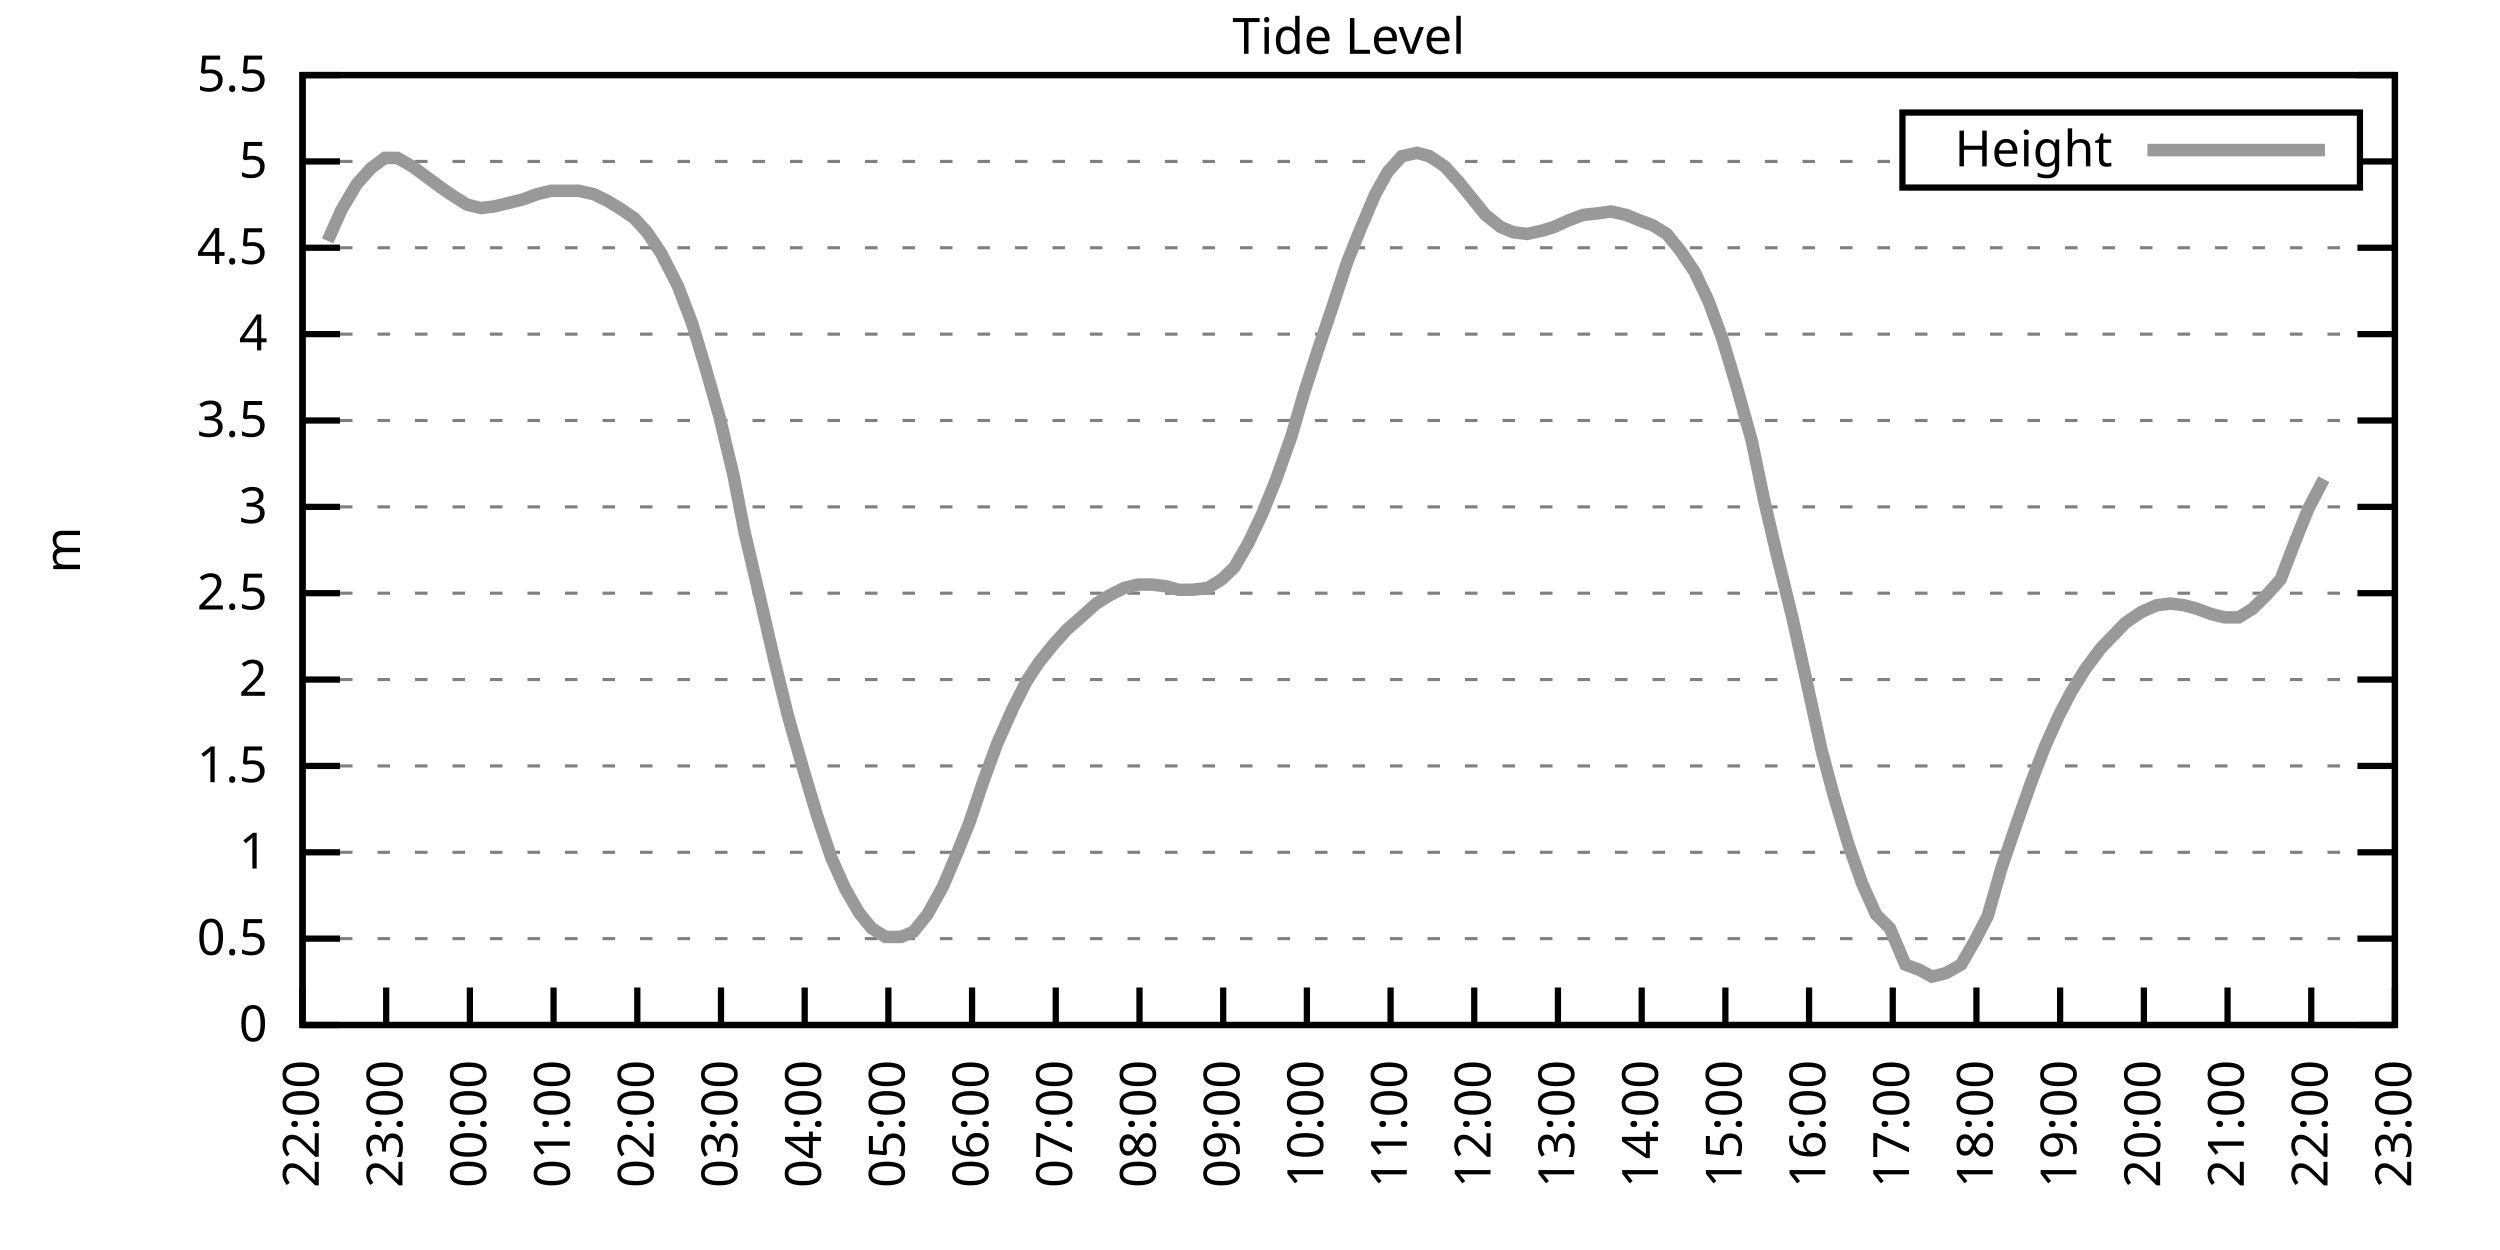
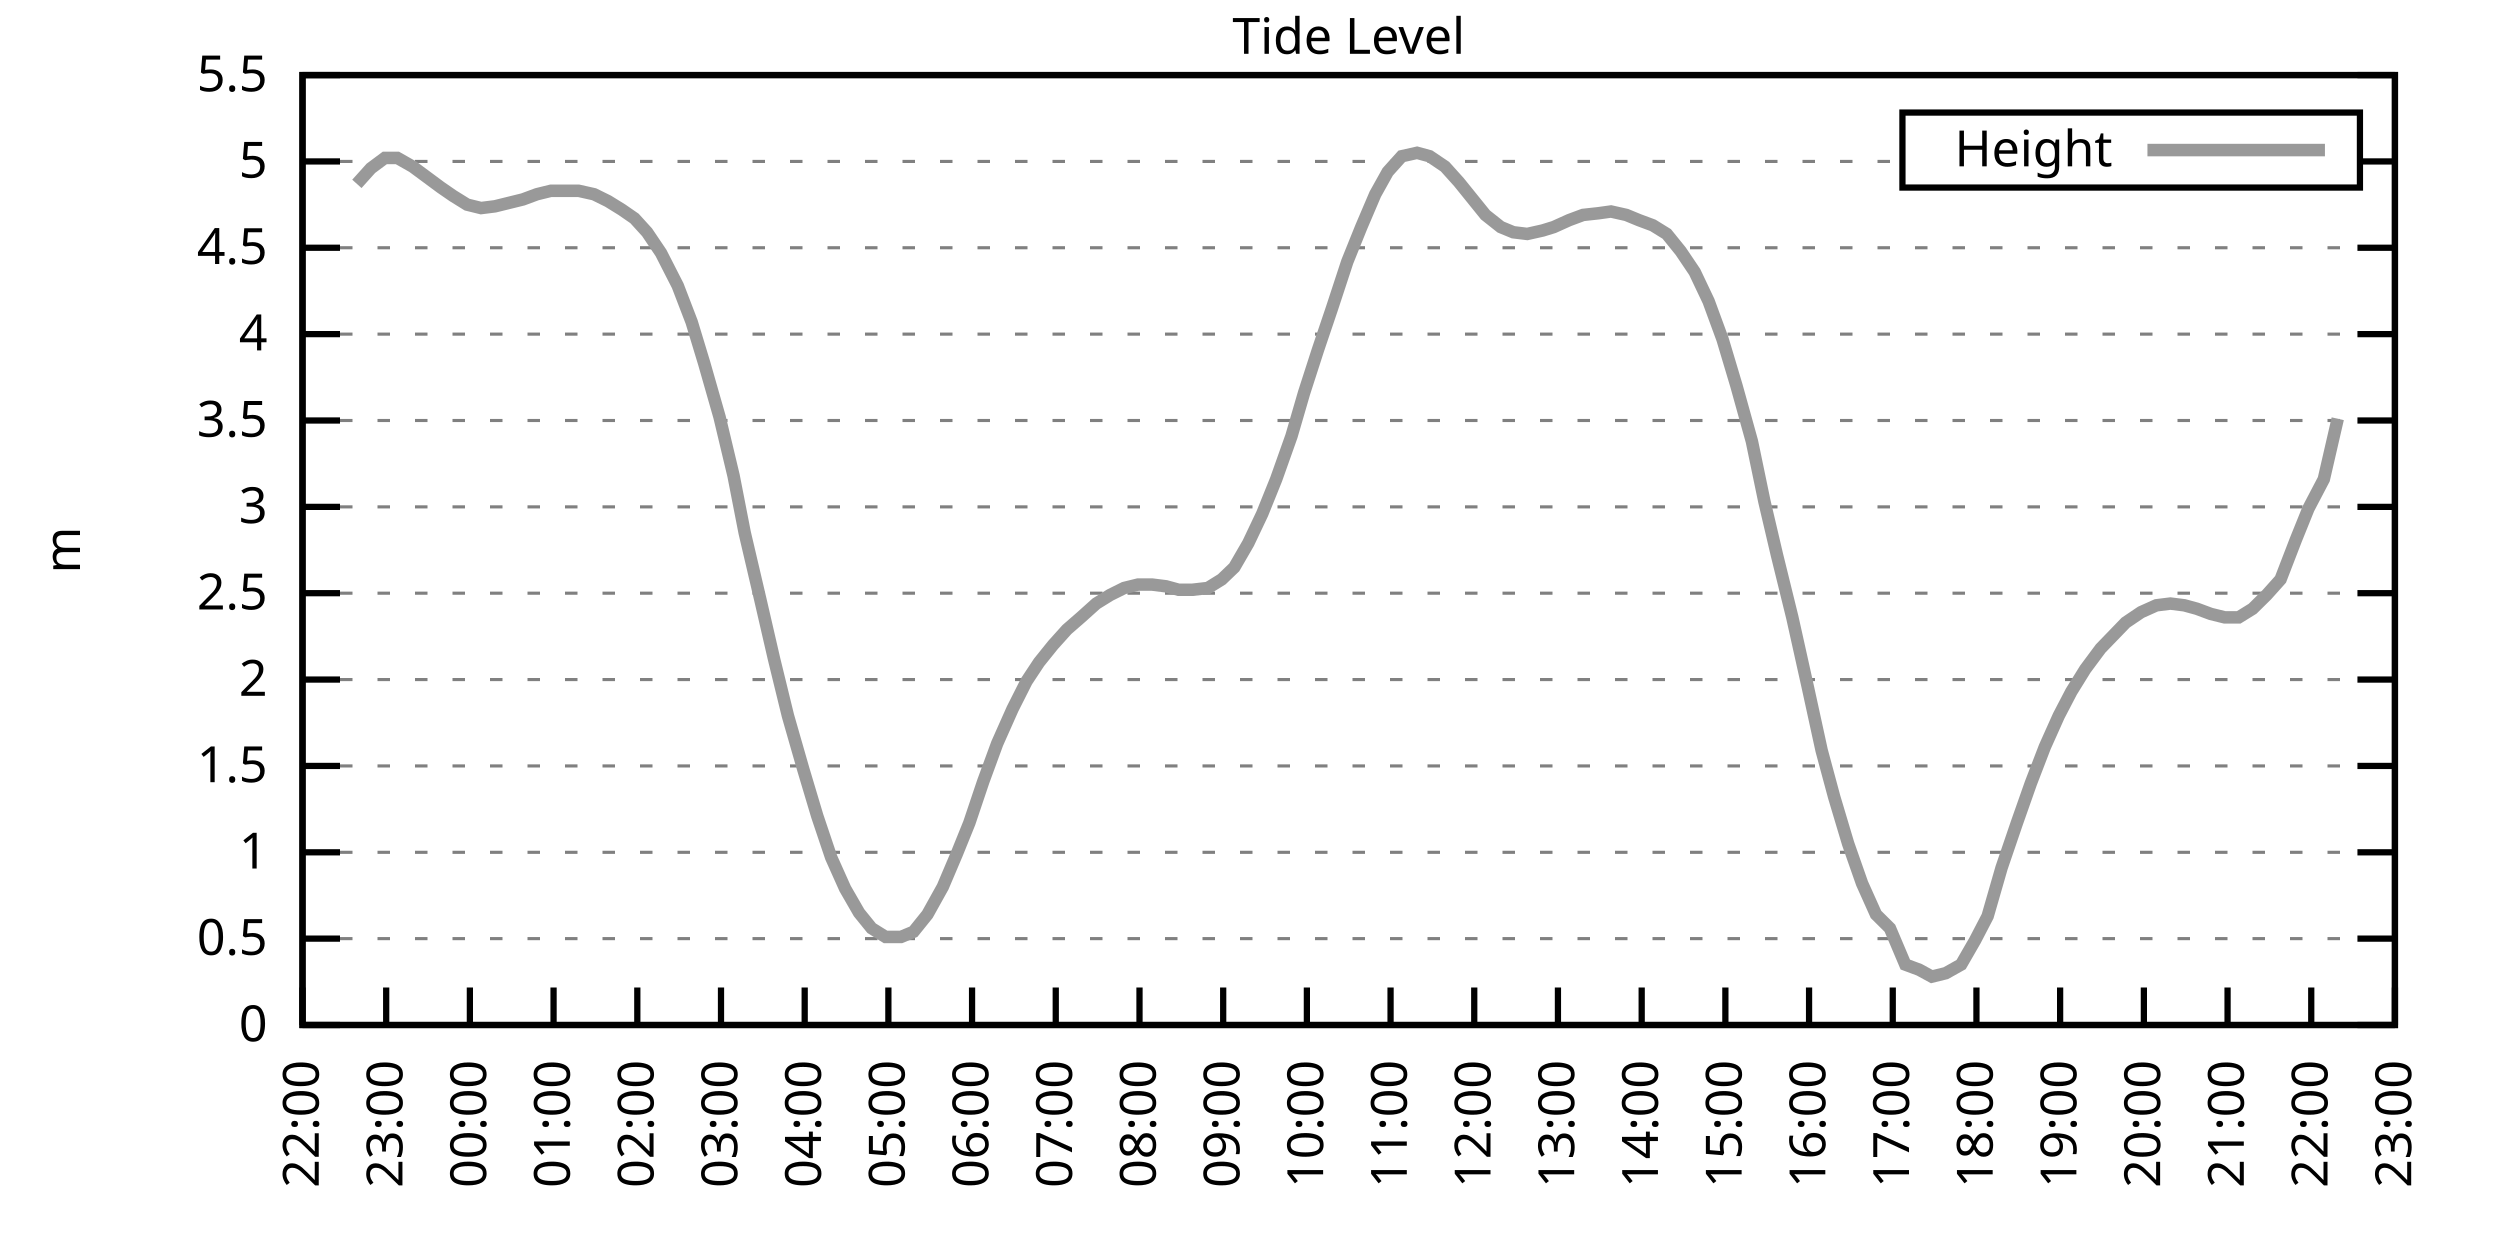
<svg xmlns="http://www.w3.org/2000/svg" xmlns:xlink="http://www.w3.org/1999/xlink" width="400" height="200" viewBox="0 0 400 200">
  <g id="gnuplot_canvas">
    <rect x="0" y="0" width="400" height="200" fill="none" />
    <defs>
      <circle id="gpDot" r="0.5" stroke-width="0.5" stroke="currentColor" />
      <path id="gpPt0" stroke-width="0.333" stroke="currentColor" d="M-1,0 h2 M0,-1 v2" />
      <path id="gpPt1" stroke-width="0.333" stroke="currentColor" d="M-1,-1 L1,1 M1,-1 L-1,1" />
      <path id="gpPt2" stroke-width="0.333" stroke="currentColor" d="M-1,0 L1,0 M0,-1 L0,1 M-1,-1 L1,1 M-1,1 L1,-1" />
      <rect id="gpPt3" stroke-width="0.333" stroke="currentColor" x="-1" y="-1" width="2" height="2" />
      <rect id="gpPt4" stroke-width="0.333" stroke="currentColor" fill="currentColor" x="-1" y="-1" width="2" height="2" />
      <circle id="gpPt5" stroke-width="0.333" stroke="currentColor" cx="0" cy="0" r="1" />
      <use xlink:href="#gpPt5" id="gpPt6" fill="currentColor" stroke="none" />
      <path id="gpPt7" stroke-width="0.333" stroke="currentColor" d="M0,-1.33 L-1.33,0.67 L1.33,0.67 z" />
      <use xlink:href="#gpPt7" id="gpPt8" fill="currentColor" stroke="none" />
      <use xlink:href="#gpPt7" id="gpPt9" stroke="currentColor" transform="rotate(180)" />
      <use xlink:href="#gpPt9" id="gpPt10" fill="currentColor" stroke="none" />
      <use xlink:href="#gpPt3" id="gpPt11" stroke="currentColor" transform="rotate(45)" />
      <use xlink:href="#gpPt11" id="gpPt12" fill="currentColor" stroke="none" />
      <path id="gpPt13" stroke-width="0.333" stroke="currentColor" d="M0,1.330 L1.265,0.411 L0.782,-1.067 L-0.782,-1.076 L-1.265,0.411 z" />
      <use xlink:href="#gpPt13" id="gpPt14" fill="currentColor" stroke="none" />
      <filter id="textbox" filterUnits="objectBoundingBox" x="0" y="0" height="1" width="1">
        <feFlood flood-color="white" flood-opacity="1" result="bgnd" />
        <feComposite in="SourceGraphic" in2="bgnd" operator="atop" />
      </filter>
      <filter id="greybox" filterUnits="objectBoundingBox" x="0" y="0" height="1" width="1">
        <feFlood flood-color="lightgrey" flood-opacity="1" result="grey" />
        <feComposite in="SourceGraphic" in2="grey" operator="atop" />
      </filter>
    </defs>
    <g fill="none" color="white" stroke="currentColor" stroke-width="1.00" stroke-linecap="butt" stroke-linejoin="miter">
</g>
    <g fill="none" color="black" stroke="currentColor" stroke-width="1.00" stroke-linecap="butt" stroke-linejoin="miter">
      <g stroke="none" shape-rendering="crispEdges">
        <polygon fill="rgb(255, 255, 255)" points="48.40,164.00 383.18,164.00 383.18,12.02 48.40,12.02 " />
      </g>
    </g>
    <g fill="none" color="black" stroke="currentColor" stroke-width="1.00" stroke-linecap="butt" stroke-linejoin="miter">
</g>
    <g fill="none" color="black" stroke="black" stroke-width="0.50" stroke-linecap="butt" stroke-linejoin="miter">
</g>
    <g fill="none" color="gray" stroke="currentColor" stroke-width="0.50" stroke-linecap="butt" stroke-linejoin="miter">
      <path stroke="gray" stroke-dasharray="2,4" class="gridline" d="M48.40,164.00 L383.19,164.00  " />
    </g>
    <g fill="none" color="gray" stroke="gray" stroke-width="1.00" stroke-linecap="butt" stroke-linejoin="miter">
</g>
    <g fill="none" color="black" stroke="currentColor" stroke-width="1.00" stroke-linecap="butt" stroke-linejoin="miter">
      <path stroke="black" d="M48.40,164.00 L54.40,164.00 M383.19,164.00 L377.19,164.00  " />
      <g transform="translate(42.80,166.60)" stroke="none" fill="black" font-family="Sans" font-size="8.00" text-anchor="end">
        <text>
          <tspan font-family="Sans"> 0</tspan>
        </text>
      </g>
    </g>
    <g fill="none" color="black" stroke="currentColor" stroke-width="1.00" stroke-linecap="butt" stroke-linejoin="miter">
</g>
    <g fill="none" color="black" stroke="black" stroke-width="0.50" stroke-linecap="butt" stroke-linejoin="miter">
</g>
    <g fill="none" color="gray" stroke="currentColor" stroke-width="0.50" stroke-linecap="butt" stroke-linejoin="miter">
      <path stroke="gray" stroke-dasharray="2,4" class="gridline" d="M48.40,150.18 L383.19,150.18  " />
    </g>
    <g fill="none" color="gray" stroke="gray" stroke-width="1.00" stroke-linecap="butt" stroke-linejoin="miter">
</g>
    <g fill="none" color="black" stroke="currentColor" stroke-width="1.00" stroke-linecap="butt" stroke-linejoin="miter">
      <path stroke="black" d="M48.40,150.18 L54.40,150.18 M383.19,150.18 L377.19,150.18  " />
      <g transform="translate(42.80,152.78)" stroke="none" fill="black" font-family="Sans" font-size="8.00" text-anchor="end">
        <text>
          <tspan font-family="Sans"> 0.5</tspan>
        </text>
      </g>
    </g>
    <g fill="none" color="black" stroke="currentColor" stroke-width="1.00" stroke-linecap="butt" stroke-linejoin="miter">
</g>
    <g fill="none" color="black" stroke="black" stroke-width="0.50" stroke-linecap="butt" stroke-linejoin="miter">
</g>
    <g fill="none" color="gray" stroke="currentColor" stroke-width="0.50" stroke-linecap="butt" stroke-linejoin="miter">
      <path stroke="gray" stroke-dasharray="2,4" class="gridline" d="M48.40,136.37 L383.19,136.37  " />
    </g>
    <g fill="none" color="gray" stroke="gray" stroke-width="1.00" stroke-linecap="butt" stroke-linejoin="miter">
</g>
    <g fill="none" color="black" stroke="currentColor" stroke-width="1.00" stroke-linecap="butt" stroke-linejoin="miter">
      <path stroke="black" d="M48.40,136.37 L54.40,136.37 M383.19,136.37 L377.19,136.37  " />
      <g transform="translate(42.80,138.97)" stroke="none" fill="black" font-family="Sans" font-size="8.00" text-anchor="end">
        <text>
          <tspan font-family="Sans"> 1</tspan>
        </text>
      </g>
    </g>
    <g fill="none" color="black" stroke="currentColor" stroke-width="1.00" stroke-linecap="butt" stroke-linejoin="miter">
</g>
    <g fill="none" color="black" stroke="black" stroke-width="0.50" stroke-linecap="butt" stroke-linejoin="miter">
</g>
    <g fill="none" color="gray" stroke="currentColor" stroke-width="0.50" stroke-linecap="butt" stroke-linejoin="miter">
      <path stroke="gray" stroke-dasharray="2,4" class="gridline" d="M48.40,122.55 L383.19,122.55  " />
    </g>
    <g fill="none" color="gray" stroke="gray" stroke-width="1.00" stroke-linecap="butt" stroke-linejoin="miter">
</g>
    <g fill="none" color="black" stroke="currentColor" stroke-width="1.00" stroke-linecap="butt" stroke-linejoin="miter">
      <path stroke="black" d="M48.40,122.55 L54.40,122.55 M383.19,122.55 L377.19,122.55  " />
      <g transform="translate(42.80,125.15)" stroke="none" fill="black" font-family="Sans" font-size="8.00" text-anchor="end">
        <text>
          <tspan font-family="Sans"> 1.5</tspan>
        </text>
      </g>
    </g>
    <g fill="none" color="black" stroke="currentColor" stroke-width="1.00" stroke-linecap="butt" stroke-linejoin="miter">
</g>
    <g fill="none" color="black" stroke="black" stroke-width="0.50" stroke-linecap="butt" stroke-linejoin="miter">
</g>
    <g fill="none" color="gray" stroke="currentColor" stroke-width="0.50" stroke-linecap="butt" stroke-linejoin="miter">
      <path stroke="gray" stroke-dasharray="2,4" class="gridline" d="M48.40,108.73 L383.19,108.73  " />
    </g>
    <g fill="none" color="gray" stroke="gray" stroke-width="1.00" stroke-linecap="butt" stroke-linejoin="miter">
</g>
    <g fill="none" color="black" stroke="currentColor" stroke-width="1.00" stroke-linecap="butt" stroke-linejoin="miter">
      <path stroke="black" d="M48.40,108.73 L54.40,108.73 M383.19,108.73 L377.19,108.73  " />
      <g transform="translate(42.80,111.33)" stroke="none" fill="black" font-family="Sans" font-size="8.00" text-anchor="end">
        <text>
          <tspan font-family="Sans"> 2</tspan>
        </text>
      </g>
    </g>
    <g fill="none" color="black" stroke="currentColor" stroke-width="1.00" stroke-linecap="butt" stroke-linejoin="miter">
</g>
    <g fill="none" color="black" stroke="black" stroke-width="0.50" stroke-linecap="butt" stroke-linejoin="miter">
</g>
    <g fill="none" color="gray" stroke="currentColor" stroke-width="0.50" stroke-linecap="butt" stroke-linejoin="miter">
      <path stroke="gray" stroke-dasharray="2,4" class="gridline" d="M48.40,94.91 L383.19,94.91  " />
    </g>
    <g fill="none" color="gray" stroke="gray" stroke-width="1.00" stroke-linecap="butt" stroke-linejoin="miter">
</g>
    <g fill="none" color="black" stroke="currentColor" stroke-width="1.00" stroke-linecap="butt" stroke-linejoin="miter">
      <path stroke="black" d="M48.40,94.91 L54.40,94.91 M383.19,94.91 L377.19,94.91  " />
      <g transform="translate(42.80,97.51)" stroke="none" fill="black" font-family="Sans" font-size="8.00" text-anchor="end">
        <text>
          <tspan font-family="Sans"> 2.5</tspan>
        </text>
      </g>
    </g>
    <g fill="none" color="black" stroke="currentColor" stroke-width="1.00" stroke-linecap="butt" stroke-linejoin="miter">
</g>
    <g fill="none" color="black" stroke="black" stroke-width="0.50" stroke-linecap="butt" stroke-linejoin="miter">
</g>
    <g fill="none" color="gray" stroke="currentColor" stroke-width="0.50" stroke-linecap="butt" stroke-linejoin="miter">
      <path stroke="gray" stroke-dasharray="2,4" class="gridline" d="M48.40,81.10 L383.19,81.10  " />
    </g>
    <g fill="none" color="gray" stroke="gray" stroke-width="1.00" stroke-linecap="butt" stroke-linejoin="miter">
</g>
    <g fill="none" color="black" stroke="currentColor" stroke-width="1.00" stroke-linecap="butt" stroke-linejoin="miter">
      <path stroke="black" d="M48.40,81.10 L54.40,81.10 M383.19,81.10 L377.19,81.10  " />
      <g transform="translate(42.80,83.70)" stroke="none" fill="black" font-family="Sans" font-size="8.00" text-anchor="end">
        <text>
          <tspan font-family="Sans"> 3</tspan>
        </text>
      </g>
    </g>
    <g fill="none" color="black" stroke="currentColor" stroke-width="1.00" stroke-linecap="butt" stroke-linejoin="miter">
</g>
    <g fill="none" color="black" stroke="black" stroke-width="0.50" stroke-linecap="butt" stroke-linejoin="miter">
</g>
    <g fill="none" color="gray" stroke="currentColor" stroke-width="0.50" stroke-linecap="butt" stroke-linejoin="miter">
      <path stroke="gray" stroke-dasharray="2,4" class="gridline" d="M48.40,67.28 L383.19,67.28  " />
    </g>
    <g fill="none" color="gray" stroke="gray" stroke-width="1.00" stroke-linecap="butt" stroke-linejoin="miter">
</g>
    <g fill="none" color="black" stroke="currentColor" stroke-width="1.00" stroke-linecap="butt" stroke-linejoin="miter">
      <path stroke="black" d="M48.40,67.28 L54.40,67.28 M383.19,67.28 L377.19,67.28  " />
      <g transform="translate(42.80,69.88)" stroke="none" fill="black" font-family="Sans" font-size="8.00" text-anchor="end">
        <text>
          <tspan font-family="Sans"> 3.5</tspan>
        </text>
      </g>
    </g>
    <g fill="none" color="black" stroke="currentColor" stroke-width="1.00" stroke-linecap="butt" stroke-linejoin="miter">
</g>
    <g fill="none" color="black" stroke="black" stroke-width="0.50" stroke-linecap="butt" stroke-linejoin="miter">
</g>
    <g fill="none" color="gray" stroke="currentColor" stroke-width="0.50" stroke-linecap="butt" stroke-linejoin="miter">
      <path stroke="gray" stroke-dasharray="2,4" class="gridline" d="M48.40,53.46 L383.19,53.46  " />
    </g>
    <g fill="none" color="gray" stroke="gray" stroke-width="1.00" stroke-linecap="butt" stroke-linejoin="miter">
</g>
    <g fill="none" color="black" stroke="currentColor" stroke-width="1.00" stroke-linecap="butt" stroke-linejoin="miter">
      <path stroke="black" d="M48.40,53.46 L54.40,53.46 M383.19,53.46 L377.19,53.46  " />
      <g transform="translate(42.80,56.06)" stroke="none" fill="black" font-family="Sans" font-size="8.00" text-anchor="end">
        <text>
          <tspan font-family="Sans"> 4</tspan>
        </text>
      </g>
    </g>
    <g fill="none" color="black" stroke="currentColor" stroke-width="1.00" stroke-linecap="butt" stroke-linejoin="miter">
</g>
    <g fill="none" color="black" stroke="black" stroke-width="0.50" stroke-linecap="butt" stroke-linejoin="miter">
</g>
    <g fill="none" color="gray" stroke="currentColor" stroke-width="0.50" stroke-linecap="butt" stroke-linejoin="miter">
      <path stroke="gray" stroke-dasharray="2,4" class="gridline" d="M48.40,39.64 L383.19,39.64  " />
    </g>
    <g fill="none" color="gray" stroke="gray" stroke-width="1.00" stroke-linecap="butt" stroke-linejoin="miter">
</g>
    <g fill="none" color="black" stroke="currentColor" stroke-width="1.00" stroke-linecap="butt" stroke-linejoin="miter">
      <path stroke="black" d="M48.40,39.64 L54.40,39.64 M383.19,39.64 L377.19,39.64  " />
      <g transform="translate(42.80,42.24)" stroke="none" fill="black" font-family="Sans" font-size="8.00" text-anchor="end">
        <text>
          <tspan font-family="Sans"> 4.5</tspan>
        </text>
      </g>
    </g>
    <g fill="none" color="black" stroke="currentColor" stroke-width="1.00" stroke-linecap="butt" stroke-linejoin="miter">
</g>
    <g fill="none" color="black" stroke="black" stroke-width="0.50" stroke-linecap="butt" stroke-linejoin="miter">
</g>
    <g fill="none" color="gray" stroke="currentColor" stroke-width="0.50" stroke-linecap="butt" stroke-linejoin="miter">
      <path stroke="gray" stroke-dasharray="2,4" class="gridline" d="M48.40,25.83 L304.39,25.83 M377.59,25.83 L383.19,25.83  " />
    </g>
    <g fill="none" color="gray" stroke="gray" stroke-width="1.00" stroke-linecap="butt" stroke-linejoin="miter">
</g>
    <g fill="none" color="black" stroke="currentColor" stroke-width="1.00" stroke-linecap="butt" stroke-linejoin="miter">
      <path stroke="black" d="M48.40,25.83 L54.40,25.83 M383.19,25.83 L377.19,25.83  " />
      <g transform="translate(42.80,28.43)" stroke="none" fill="black" font-family="Sans" font-size="8.00" text-anchor="end">
        <text>
          <tspan font-family="Sans"> 5</tspan>
        </text>
      </g>
    </g>
    <g fill="none" color="black" stroke="currentColor" stroke-width="1.00" stroke-linecap="butt" stroke-linejoin="miter">
</g>
    <g fill="none" color="black" stroke="black" stroke-width="0.50" stroke-linecap="butt" stroke-linejoin="miter">
</g>
    <g fill="none" color="gray" stroke="currentColor" stroke-width="0.50" stroke-linecap="butt" stroke-linejoin="miter">
      <path stroke="gray" stroke-dasharray="2,4" class="gridline" d="M48.40,12.01 L383.19,12.01  " />
    </g>
    <g fill="none" color="gray" stroke="gray" stroke-width="1.00" stroke-linecap="butt" stroke-linejoin="miter">
</g>
    <g fill="none" color="black" stroke="currentColor" stroke-width="1.00" stroke-linecap="butt" stroke-linejoin="miter">
      <path stroke="black" d="M48.40,12.01 L54.40,12.01 M383.19,12.01 L377.19,12.01  " />
      <g transform="translate(42.80,14.61)" stroke="none" fill="black" font-family="Sans" font-size="8.00" text-anchor="end">
        <text>
          <tspan font-family="Sans"> 5.5</tspan>
        </text>
      </g>
    </g>
    <g fill="none" color="black" stroke="currentColor" stroke-width="1.00" stroke-linecap="butt" stroke-linejoin="miter">
      <path stroke="black" d="M48.40,164.00 L48.40,158.00  " />
      <g transform="translate(51.00,169.60) rotate(270.00)" stroke="none" fill="black" font-family="Sans" font-size="8.00" text-anchor="end">
        <text>
          <tspan font-family="Sans">22:00</tspan>
        </text>
      </g>
    </g>
    <g fill="none" color="black" stroke="currentColor" stroke-width="1.00" stroke-linecap="butt" stroke-linejoin="miter">
      <path stroke="black" d="M61.79,164.00 L61.79,158.00  " />
      <g transform="translate(64.39,169.60) rotate(270.00)" stroke="none" fill="black" font-family="Sans" font-size="8.00" text-anchor="end">
        <text>
          <tspan font-family="Sans">23:00</tspan>
        </text>
      </g>
    </g>
    <g fill="none" color="black" stroke="currentColor" stroke-width="1.00" stroke-linecap="butt" stroke-linejoin="miter">
      <path stroke="black" d="M75.18,164.00 L75.18,158.00  " />
      <g transform="translate(77.78,169.60) rotate(270.00)" stroke="none" fill="black" font-family="Sans" font-size="8.00" text-anchor="end">
        <text>
          <tspan font-family="Sans">00:00</tspan>
        </text>
      </g>
    </g>
    <g fill="none" color="black" stroke="currentColor" stroke-width="1.00" stroke-linecap="butt" stroke-linejoin="miter">
      <path stroke="black" d="M88.57,164.00 L88.57,158.00  " />
      <g transform="translate(91.17,169.60) rotate(270.00)" stroke="none" fill="black" font-family="Sans" font-size="8.00" text-anchor="end">
        <text>
          <tspan font-family="Sans">01:00</tspan>
        </text>
      </g>
    </g>
    <g fill="none" color="black" stroke="currentColor" stroke-width="1.00" stroke-linecap="butt" stroke-linejoin="miter">
      <path stroke="black" d="M101.97,164.00 L101.97,158.00  " />
      <g transform="translate(104.57,169.60) rotate(270.00)" stroke="none" fill="black" font-family="Sans" font-size="8.00" text-anchor="end">
        <text>
          <tspan font-family="Sans">02:00</tspan>
        </text>
      </g>
    </g>
    <g fill="none" color="black" stroke="currentColor" stroke-width="1.00" stroke-linecap="butt" stroke-linejoin="miter">
      <path stroke="black" d="M115.36,164.00 L115.36,158.00  " />
      <g transform="translate(117.96,169.60) rotate(270.00)" stroke="none" fill="black" font-family="Sans" font-size="8.00" text-anchor="end">
        <text>
          <tspan font-family="Sans">03:00</tspan>
        </text>
      </g>
    </g>
    <g fill="none" color="black" stroke="currentColor" stroke-width="1.00" stroke-linecap="butt" stroke-linejoin="miter">
      <path stroke="black" d="M128.75,164.00 L128.75,158.00  " />
      <g transform="translate(131.35,169.60) rotate(270.00)" stroke="none" fill="black" font-family="Sans" font-size="8.00" text-anchor="end">
        <text>
          <tspan font-family="Sans">04:00</tspan>
        </text>
      </g>
    </g>
    <g fill="none" color="black" stroke="currentColor" stroke-width="1.00" stroke-linecap="butt" stroke-linejoin="miter">
      <path stroke="black" d="M142.14,164.00 L142.14,158.00  " />
      <g transform="translate(144.74,169.60) rotate(270.00)" stroke="none" fill="black" font-family="Sans" font-size="8.00" text-anchor="end">
        <text>
          <tspan font-family="Sans">05:00</tspan>
        </text>
      </g>
    </g>
    <g fill="none" color="black" stroke="currentColor" stroke-width="1.00" stroke-linecap="butt" stroke-linejoin="miter">
      <path stroke="black" d="M155.53,164.00 L155.53,158.00  " />
      <g transform="translate(158.13,169.60) rotate(270.00)" stroke="none" fill="black" font-family="Sans" font-size="8.00" text-anchor="end">
        <text>
          <tspan font-family="Sans">06:00</tspan>
        </text>
      </g>
    </g>
    <g fill="none" color="black" stroke="currentColor" stroke-width="1.00" stroke-linecap="butt" stroke-linejoin="miter">
      <path stroke="black" d="M168.92,164.00 L168.92,158.00  " />
      <g transform="translate(171.52,169.60) rotate(270.00)" stroke="none" fill="black" font-family="Sans" font-size="8.00" text-anchor="end">
        <text>
          <tspan font-family="Sans">07:00</tspan>
        </text>
      </g>
    </g>
    <g fill="none" color="black" stroke="currentColor" stroke-width="1.00" stroke-linecap="butt" stroke-linejoin="miter">
      <path stroke="black" d="M182.32,164.00 L182.32,158.00  " />
      <g transform="translate(184.92,169.60) rotate(270.00)" stroke="none" fill="black" font-family="Sans" font-size="8.00" text-anchor="end">
        <text>
          <tspan font-family="Sans">08:00</tspan>
        </text>
      </g>
    </g>
    <g fill="none" color="black" stroke="currentColor" stroke-width="1.00" stroke-linecap="butt" stroke-linejoin="miter">
      <path stroke="black" d="M195.71,164.00 L195.71,158.00  " />
      <g transform="translate(198.31,169.60) rotate(270.00)" stroke="none" fill="black" font-family="Sans" font-size="8.00" text-anchor="end">
        <text>
          <tspan font-family="Sans">09:00</tspan>
        </text>
      </g>
    </g>
    <g fill="none" color="black" stroke="currentColor" stroke-width="1.00" stroke-linecap="butt" stroke-linejoin="miter">
      <path stroke="black" d="M209.10,164.00 L209.10,158.00  " />
      <g transform="translate(211.70,169.60) rotate(270.00)" stroke="none" fill="black" font-family="Sans" font-size="8.00" text-anchor="end">
        <text>
          <tspan font-family="Sans">10:00</tspan>
        </text>
      </g>
    </g>
    <g fill="none" color="black" stroke="currentColor" stroke-width="1.00" stroke-linecap="butt" stroke-linejoin="miter">
      <path stroke="black" d="M222.49,164.00 L222.49,158.00  " />
      <g transform="translate(225.09,169.60) rotate(270.00)" stroke="none" fill="black" font-family="Sans" font-size="8.00" text-anchor="end">
        <text>
          <tspan font-family="Sans">11:00</tspan>
        </text>
      </g>
    </g>
    <g fill="none" color="black" stroke="currentColor" stroke-width="1.00" stroke-linecap="butt" stroke-linejoin="miter">
      <path stroke="black" d="M235.88,164.00 L235.88,158.00  " />
      <g transform="translate(238.48,169.60) rotate(270.00)" stroke="none" fill="black" font-family="Sans" font-size="8.00" text-anchor="end">
        <text>
          <tspan font-family="Sans">12:00</tspan>
        </text>
      </g>
    </g>
    <g fill="none" color="black" stroke="currentColor" stroke-width="1.00" stroke-linecap="butt" stroke-linejoin="miter">
      <path stroke="black" d="M249.27,164.00 L249.27,158.00  " />
      <g transform="translate(251.87,169.60) rotate(270.00)" stroke="none" fill="black" font-family="Sans" font-size="8.00" text-anchor="end">
        <text>
          <tspan font-family="Sans">13:00</tspan>
        </text>
      </g>
    </g>
    <g fill="none" color="black" stroke="currentColor" stroke-width="1.00" stroke-linecap="butt" stroke-linejoin="miter">
      <path stroke="black" d="M262.67,164.00 L262.67,158.00  " />
      <g transform="translate(265.27,169.60) rotate(270.00)" stroke="none" fill="black" font-family="Sans" font-size="8.00" text-anchor="end">
        <text>
          <tspan font-family="Sans">14:00</tspan>
        </text>
      </g>
    </g>
    <g fill="none" color="black" stroke="currentColor" stroke-width="1.00" stroke-linecap="butt" stroke-linejoin="miter">
      <path stroke="black" d="M276.06,164.00 L276.06,158.00  " />
      <g transform="translate(278.66,169.60) rotate(270.00)" stroke="none" fill="black" font-family="Sans" font-size="8.00" text-anchor="end">
        <text>
          <tspan font-family="Sans">15:00</tspan>
        </text>
      </g>
    </g>
    <g fill="none" color="black" stroke="currentColor" stroke-width="1.00" stroke-linecap="butt" stroke-linejoin="miter">
      <path stroke="black" d="M289.45,164.00 L289.45,158.00  " />
      <g transform="translate(292.05,169.60) rotate(270.00)" stroke="none" fill="black" font-family="Sans" font-size="8.00" text-anchor="end">
        <text>
          <tspan font-family="Sans">16:00</tspan>
        </text>
      </g>
    </g>
    <g fill="none" color="black" stroke="currentColor" stroke-width="1.00" stroke-linecap="butt" stroke-linejoin="miter">
      <path stroke="black" d="M302.84,164.00 L302.84,158.00  " />
      <g transform="translate(305.44,169.60) rotate(270.00)" stroke="none" fill="black" font-family="Sans" font-size="8.00" text-anchor="end">
        <text>
          <tspan font-family="Sans">17:00</tspan>
        </text>
      </g>
    </g>
    <g fill="none" color="black" stroke="currentColor" stroke-width="1.00" stroke-linecap="butt" stroke-linejoin="miter">
      <path stroke="black" d="M316.23,164.00 L316.23,158.00  " />
      <g transform="translate(318.83,169.60) rotate(270.00)" stroke="none" fill="black" font-family="Sans" font-size="8.00" text-anchor="end">
        <text>
          <tspan font-family="Sans">18:00</tspan>
        </text>
      </g>
    </g>
    <g fill="none" color="black" stroke="currentColor" stroke-width="1.00" stroke-linecap="butt" stroke-linejoin="miter">
      <path stroke="black" d="M329.62,164.00 L329.62,158.00  " />
      <g transform="translate(332.22,169.60) rotate(270.00)" stroke="none" fill="black" font-family="Sans" font-size="8.00" text-anchor="end">
        <text>
          <tspan font-family="Sans">19:00</tspan>
        </text>
      </g>
    </g>
    <g fill="none" color="black" stroke="currentColor" stroke-width="1.00" stroke-linecap="butt" stroke-linejoin="miter">
      <path stroke="black" d="M343.02,164.00 L343.02,158.00  " />
      <g transform="translate(345.62,169.60) rotate(270.00)" stroke="none" fill="black" font-family="Sans" font-size="8.00" text-anchor="end">
        <text>
          <tspan font-family="Sans">20:00</tspan>
        </text>
      </g>
    </g>
    <g fill="none" color="black" stroke="currentColor" stroke-width="1.00" stroke-linecap="butt" stroke-linejoin="miter">
      <path stroke="black" d="M356.41,164.00 L356.41,158.00  " />
      <g transform="translate(359.01,169.60) rotate(270.00)" stroke="none" fill="black" font-family="Sans" font-size="8.00" text-anchor="end">
        <text>
          <tspan font-family="Sans">21:00</tspan>
        </text>
      </g>
    </g>
    <g fill="none" color="black" stroke="currentColor" stroke-width="1.00" stroke-linecap="butt" stroke-linejoin="miter">
      <path stroke="black" d="M369.80,164.00 L369.80,158.00  " />
      <g transform="translate(372.40,169.60) rotate(270.00)" stroke="none" fill="black" font-family="Sans" font-size="8.00" text-anchor="end">
        <text>
          <tspan font-family="Sans">22:00</tspan>
        </text>
      </g>
    </g>
    <g fill="none" color="black" stroke="currentColor" stroke-width="1.00" stroke-linecap="butt" stroke-linejoin="miter">
      <path stroke="black" d="M383.19,164.00 L383.19,158.00  " />
      <g transform="translate(385.79,169.60) rotate(270.00)" stroke="none" fill="black" font-family="Sans" font-size="8.00" text-anchor="end">
        <text>
          <tspan font-family="Sans">23:00</tspan>
        </text>
      </g>
    </g>
    <g fill="none" color="black" stroke="currentColor" stroke-width="1.00" stroke-linecap="butt" stroke-linejoin="miter">
</g>
    <g fill="none" color="black" stroke="currentColor" stroke-width="1.00" stroke-linecap="butt" stroke-linejoin="miter">
      <path stroke="black" d="M48.40,12.01 L48.40,164.00 L383.19,164.00 L383.19,12.01 L48.40,12.01 Z  " />
    </g>
    <g fill="none" color="black" stroke="currentColor" stroke-width="1.00" stroke-linecap="butt" stroke-linejoin="miter">
</g>
    <g fill="none" color="black" stroke="currentColor" stroke-width="1.00" stroke-linecap="butt" stroke-linejoin="miter">
      <path stroke="black" d="M304.39,30.01 L304.39,18.01 L377.59,18.01 L377.59,30.01 L304.39,30.01 Z  " />
    </g>
    <g id="Tide_level_plot_1">
      <g fill="none" color="white" stroke="black" stroke-width="2.00" stroke-linecap="butt" stroke-linejoin="miter">
</g>
      <g fill="none" color="black" stroke="currentColor" stroke-width="2.00" stroke-linecap="butt" stroke-linejoin="miter">
        <g transform="translate(337.99,26.61)" stroke="none" fill="black" font-family="Sans" font-size="8.00" text-anchor="end">
          <text>
            <tspan font-family="Sans">Height</tspan>
          </text>
        </g>
      </g>
      <g fill="none" color="black" stroke="currentColor" stroke-width="2.00" stroke-linecap="butt" stroke-linejoin="miter">
-         <path stroke="rgb(153, 153, 153)" d="M343.59,24.01 L371.99,24.01 M52.42,38.54 L54.65,33.56 L57.10,29.42 L59.34,26.93 L61.57,25.27 L63.58,25.27   L66.03,26.66 L68.26,28.31 L70.50,29.97 L72.50,31.35 L74.74,32.74 L76.97,33.29 L79.20,33.01 L81.43,32.46   L83.66,31.91 L85.90,31.08 L88.13,30.53 L90.14,30.53 L92.59,30.53 L95.05,31.08 L97.28,32.18 L99.51,33.56   L101.52,34.95 L103.53,37.16 L105.76,40.47 L108.44,45.72 L110.67,51.53 L112.68,58.16 L115.13,66.73 L117.37,76.12   L119.15,85.24 L121.61,95.74 L123.84,105.41 L126.07,114.53 L128.53,123.10 L130.76,130.56 L132.99,137.19 L135.22,142.17   L137.45,146.04 L139.46,148.52 L141.69,149.91 L144.15,149.91 L146.16,149.08 L148.39,146.31 L150.85,141.89 L153.08,136.64   L155.09,131.67 L157.32,125.04 L159.55,118.96 L162.01,113.43 L164.24,109.01 L166.25,105.97 L168.48,103.20 L170.71,100.72   L172.94,98.78 L175.40,96.57 L177.63,95.19 L179.86,94.08 L182.09,93.53 L184.32,93.53 L186.56,93.81 L188.57,94.36   L190.80,94.36 L193.25,94.08 L195.48,92.70 L197.49,90.77 L199.73,86.90 L201.96,82.20 L204.19,76.67 L206.64,69.77   L208.65,62.86 L210.88,55.95 L213.12,49.32 L215.57,41.86 L217.80,36.33 L220.04,31.08 L222.04,27.49 L224.28,25.00   L226.73,24.45 L228.74,25.00 L231.20,26.66 L233.43,29.14 L235.44,31.63 L237.67,34.39 L240.12,36.33 L242.13,37.16   L244.36,37.43 L246.82,36.88 L248.60,36.33 L251.06,35.22 L253.29,34.39 L255.75,34.12 L257.76,33.84 L260.21,34.39   L262.22,35.22 L264.45,36.05 L266.68,37.43 L268.92,40.20 L271.15,43.51 L273.38,48.21 L275.61,54.29 L277.84,61.75   L280.30,70.60 L282.31,80.27 L284.32,88.83 L286.77,98.78 L289.23,109.84 L291.46,120.06 L293.47,127.52 L295.70,134.98   L297.93,141.34 L300.16,146.31 L302.39,148.52 L304.85,154.33 L307.08,155.16 L309.09,156.26 L311.32,155.71 L313.78,154.33   L316.01,150.46 L318.02,146.59 L320.25,138.85 L322.70,131.67 L324.94,125.31 L327.17,119.51 L329.40,114.53 L331.41,110.67   L333.64,107.07 L336.10,103.76 L340.11,99.61 L342.57,97.95 L345.02,96.85 L347.26,96.57 L349.49,96.85 L351.50,97.40   L353.73,98.23 L355.96,98.78 L358.19,98.78 L360.42,97.40 L362.66,95.19 L364.89,92.70 L367.34,86.35 L369.35,81.37   L371.81,76.67  " />
+         <path stroke="rgb(153, 153, 153)" d="M343.59,24.01 L371.99,24.01 M57.10,29.42 L59.34,26.93 L61.57,25.27 L63.58,25.27 L66.03,26.66 L68.26,28.31   L70.50,29.97 L72.50,31.35 L74.74,32.74 L76.97,33.29 L79.20,33.01 L81.43,32.46 L83.66,31.91 L85.90,31.08   L88.13,30.53 L90.14,30.53 L92.59,30.53 L95.05,31.08 L97.28,32.18 L99.51,33.56 L101.52,34.95 L103.53,37.16   L105.76,40.47 L108.44,45.72 L110.67,51.53 L112.68,58.16 L115.13,66.73 L117.37,76.12 L119.15,85.24 L121.61,95.74   L123.84,105.41 L126.07,114.53 L128.53,123.10 L130.76,130.56 L132.99,137.19 L135.22,142.17 L137.45,146.04 L139.46,148.52   L141.69,149.91 L144.15,149.91 L146.16,149.08 L148.39,146.31 L150.85,141.89 L153.08,136.64 L155.09,131.67 L157.32,125.04   L159.55,118.96 L162.01,113.43 L164.24,109.01 L166.25,105.97 L168.48,103.20 L170.71,100.72 L172.94,98.78 L175.40,96.57   L177.63,95.19 L179.86,94.08 L182.09,93.53 L184.32,93.53 L186.56,93.81 L188.57,94.36 L190.80,94.36 L193.25,94.08   L195.48,92.70 L197.49,90.77 L199.73,86.90 L201.96,82.20 L204.19,76.67 L206.64,69.77 L208.65,62.86 L210.88,55.95   L213.12,49.32 L215.57,41.86 L217.80,36.33 L220.04,31.08 L222.04,27.49 L224.28,25.00 L226.73,24.45 L228.74,25.00   L231.20,26.66 L233.43,29.14 L235.44,31.63 L237.67,34.39 L240.12,36.33 L242.13,37.16 L244.36,37.43 L246.82,36.88   L248.60,36.33 L251.06,35.22 L253.29,34.39 L255.75,34.12 L257.76,33.84 L260.21,34.39 L262.22,35.22 L264.45,36.05   L266.68,37.43 L268.92,40.20 L271.15,43.51 L273.38,48.21 L275.61,54.29 L277.84,61.75 L280.30,70.60 L282.31,80.27   L284.32,88.83 L286.77,98.78 L289.23,109.84 L291.46,120.06 L293.47,127.52 L295.70,134.98 L297.93,141.34 L300.16,146.31   L302.39,148.52 L304.85,154.33 L307.08,155.16 L309.09,156.26 L311.32,155.71 L313.78,154.33 L316.01,150.46 L318.02,146.59   L320.25,138.85 L322.70,131.67 L324.94,125.31 L327.17,119.51 L329.40,114.53 L331.41,110.67 L333.64,107.07 L336.10,103.76   L340.11,99.61 L342.57,97.95 L345.02,96.85 L347.26,96.57 L349.49,96.85 L351.50,97.40 L353.73,98.23 L355.96,98.78   L358.19,98.78 L360.42,97.40 L362.66,95.19 L364.89,92.70 L367.34,86.35 L369.35,81.37 L371.81,76.67 L374.04,67.00    " />
      </g>
    </g>
    <g fill="none" color="black" stroke="currentColor" stroke-width="2.00" stroke-linecap="butt" stroke-linejoin="miter">
</g>
    <g fill="none" color="black" stroke="black" stroke-width="1.00" stroke-linecap="butt" stroke-linejoin="miter">
</g>
    <g fill="none" color="black" stroke="currentColor" stroke-width="1.00" stroke-linecap="butt" stroke-linejoin="miter">
      <path stroke="black" d="M48.40,12.01 L48.40,164.00 L383.19,164.00 L383.19,12.01 L48.40,12.01 Z  " />
      <g transform="translate(12.80,88.01) rotate(270.00)" stroke="none" fill="black" font-family="Sans" font-size="8.00" text-anchor="middle">
        <text>
          <tspan font-family="Sans">m</tspan>
        </text>
      </g>
    </g>
    <g fill="none" color="black" stroke="currentColor" stroke-width="1.00" stroke-linecap="butt" stroke-linejoin="miter">
</g>
    <g fill="none" color="black" stroke="currentColor" stroke-width="1.00" stroke-linecap="butt" stroke-linejoin="miter">
      <g transform="translate(215.79,8.61)" stroke="none" fill="black" font-family="Sans" font-size="8.00" text-anchor="middle">
        <text>
          <tspan font-family="Sans">Tide Level</tspan>
        </text>
      </g>
    </g>
    <g fill="none" color="black" stroke="currentColor" stroke-width="1.00" stroke-linecap="butt" stroke-linejoin="miter">
</g>
  </g>
</svg>
